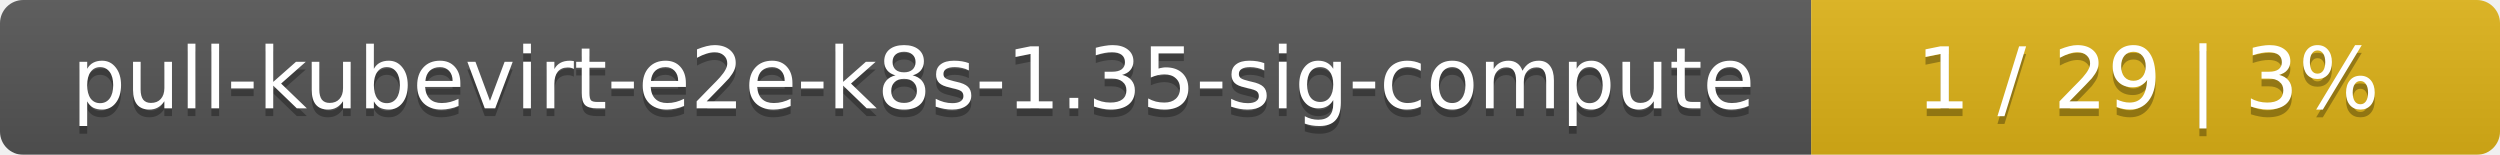
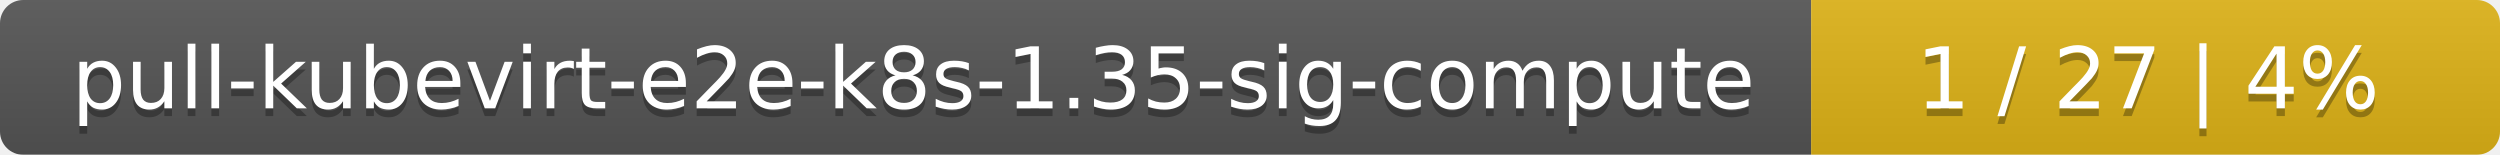
<svg xmlns="http://www.w3.org/2000/svg" width="323" height="20">
  <linearGradient id="smooth" x2="0" y2="100%">
    <stop offset="0" stop-color="#bbb" stop-opacity=".1" />
    <stop offset="1" stop-opacity=".1" />
  </linearGradient>
  <mask id="round">
    <rect width="323" height="20" rx="3" fill="#fff" />
  </mask>
  <g mask="url(#round)">
    <rect width="234" height="20" fill="#555" />
    <rect x="234" width="89" height="20" fill="#dfb317" />
    <rect width="323" height="20" fill="url(#smooth)" />
  </g>
  <g fill="#fff" text-anchor="middle" font-family="DejaVu Sans,Verdana,Geneva,sans-serif" font-size="11">
    <text x="118" y="15" fill="#010101" fill-opacity=".3">pull-kubevirt-e2e-k8s-1.35-sig-compute</text>
    <text x="118" y="14">pull-kubevirt-e2e-k8s-1.35-sig-compute</text>
-     <text x="277.5" y="15" fill="#010101" fill-opacity=".3">1 / 29    |    3%</text>
-     <text x="277.5" y="14">1 / 29    |    3%</text>
+     <text x="277.5" y="15" fill="#010101" fill-opacity=".3">1 / 27    |    4%</text>
+     <text x="277.5" y="14">1 / 27    |    4%</text>
  </g>
</svg>
